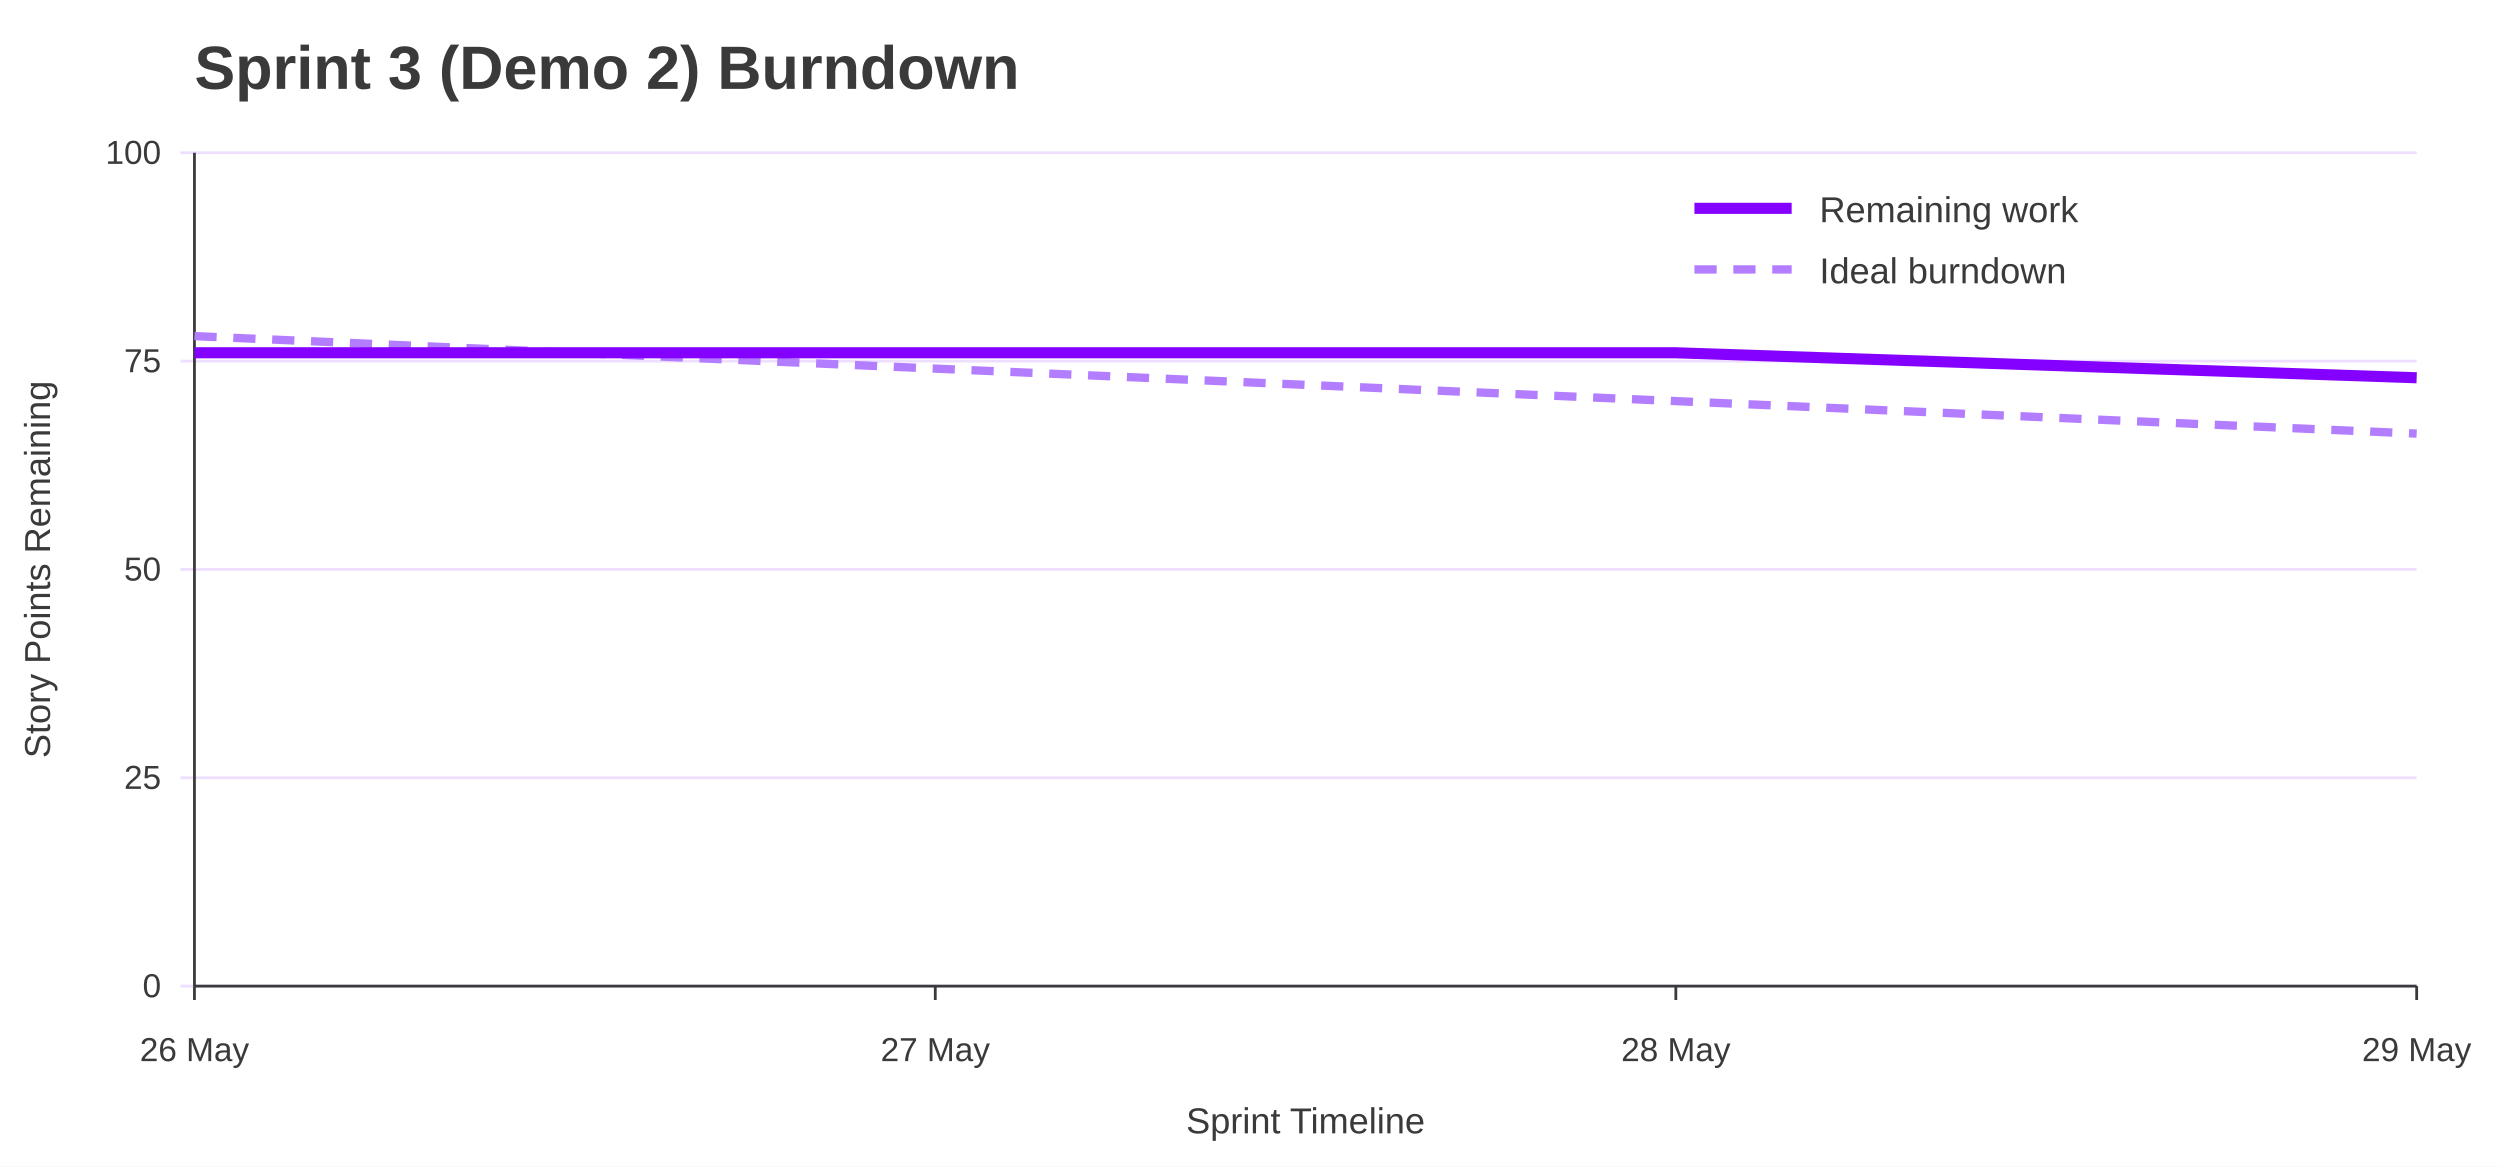
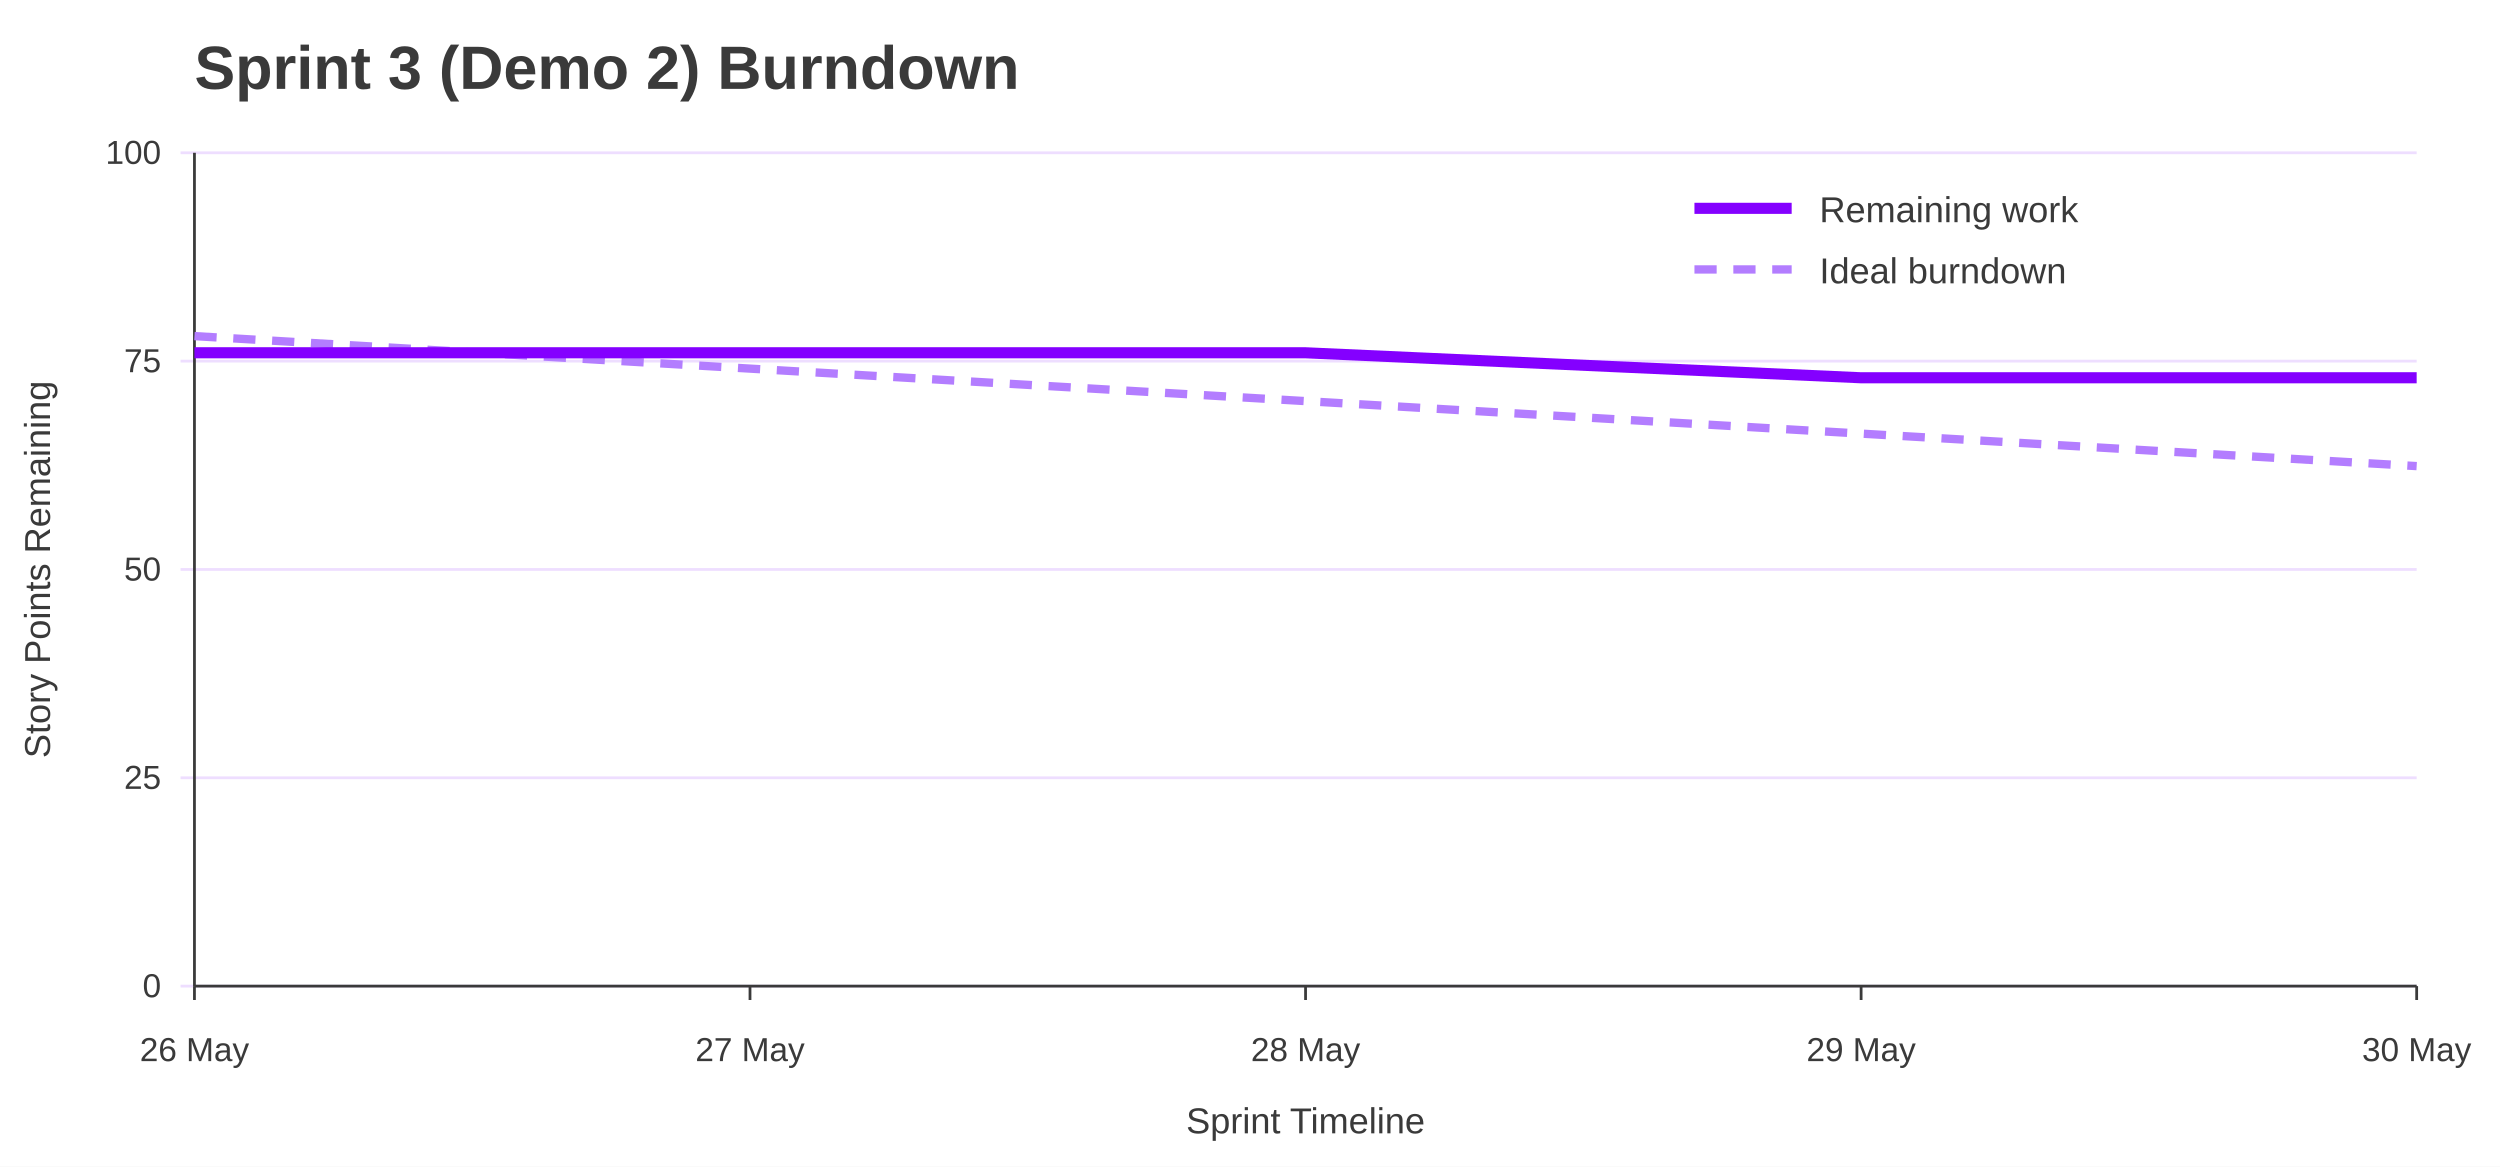
<svg xmlns="http://www.w3.org/2000/svg" width="900" height="420" viewBox="0 0 900 420" role="img" aria-labelledby="title desc">
  <rect width="100%" height="100%" fill="#ffffff" />
  <text x="70" y="32" font-family="Jost, Arial, Helvetica, sans-serif" font-size="22" font-weight="700" fill="#3A3A3A">Sprint 3 (Demo 2) Burndown</text>
  <line x1="65" y1="355.0" x2="870" y2="355.0" stroke="#EEDEFF" />
  <text x="58" y="359.0" font-family="Overpass, Arial, Helvetica, sans-serif" font-size="12" text-anchor="end" fill="#3A3A3A">0</text>
  <line x1="65" y1="280.0" x2="870" y2="280.0" stroke="#EEDEFF" />
  <text x="58" y="284.0" font-family="Overpass, Arial, Helvetica, sans-serif" font-size="12" text-anchor="end" fill="#3A3A3A">25</text>
  <line x1="65" y1="205.0" x2="870" y2="205.0" stroke="#EEDEFF" />
  <text x="58" y="209.0" font-family="Overpass, Arial, Helvetica, sans-serif" font-size="12" text-anchor="end" fill="#3A3A3A">50</text>
  <line x1="65" y1="130.0" x2="870" y2="130.0" stroke="#EEDEFF" />
  <text x="58" y="134.0" font-family="Overpass, Arial, Helvetica, sans-serif" font-size="12" text-anchor="end" fill="#3A3A3A">75</text>
  <line x1="65" y1="55.0" x2="870" y2="55.0" stroke="#EEDEFF" />
  <text x="58" y="59.0" font-family="Overpass, Arial, Helvetica, sans-serif" font-size="12" text-anchor="end" fill="#3A3A3A">100</text>
  <line x1="70.0" y1="355" x2="70.0" y2="360" stroke="#3A3A3A" />
  <text x="70.0" y="382" font-family="Overpass, Arial, Helvetica, sans-serif" font-size="12" text-anchor="middle" fill="#3A3A3A">26 May</text>
-   <line x1="336.7" y1="355" x2="336.7" y2="360" stroke="#3A3A3A" />
-   <text x="336.7" y="382" font-family="Overpass, Arial, Helvetica, sans-serif" font-size="12" text-anchor="middle" fill="#3A3A3A">27 May</text>
-   <line x1="603.3" y1="355" x2="603.3" y2="360" stroke="#3A3A3A" />
-   <text x="603.3" y="382" font-family="Overpass, Arial, Helvetica, sans-serif" font-size="12" text-anchor="middle" fill="#3A3A3A">28 May</text>
+   <line x1="270.0" y1="355" x2="270.0" y2="360" stroke="#3A3A3A" />
+   <text x="270.0" y="382" font-family="Overpass, Arial, Helvetica, sans-serif" font-size="12" text-anchor="middle" fill="#3A3A3A">27 May</text>
+   <line x1="470.0" y1="355" x2="470.0" y2="360" stroke="#3A3A3A" />
+   <text x="470.0" y="382" font-family="Overpass, Arial, Helvetica, sans-serif" font-size="12" text-anchor="middle" fill="#3A3A3A">28 May</text>
+   <line x1="670.0" y1="355" x2="670.0" y2="360" stroke="#3A3A3A" />
+   <text x="670.0" y="382" font-family="Overpass, Arial, Helvetica, sans-serif" font-size="12" text-anchor="middle" fill="#3A3A3A">29 May</text>
  <line x1="870.0" y1="355" x2="870.0" y2="360" stroke="#3A3A3A" />
-   <text x="870.0" y="382" font-family="Overpass, Arial, Helvetica, sans-serif" font-size="12" text-anchor="middle" fill="#3A3A3A">29 May</text>
+   <text x="870.0" y="382" font-family="Overpass, Arial, Helvetica, sans-serif" font-size="12" text-anchor="middle" fill="#3A3A3A">30 May</text>
  <line x1="70" y1="55" x2="70" y2="355" stroke="#3A3A3A" />
  <line x1="70" y1="355" x2="870" y2="355" stroke="#3A3A3A" />
  <text x="18" y="205.0" font-family="Overpass, Arial, Helvetica, sans-serif" font-size="13" text-anchor="middle" transform="rotate(-90 18 205.0)" fill="#3A3A3A">Story Points Remaining</text>
  <text x="470.0" y="408" font-family="Overpass, Arial, Helvetica, sans-serif" font-size="13" text-anchor="middle" fill="#3A3A3A">Sprint Timeline</text>
-   <polyline points="70.0,121.0 336.7,132.7 603.3,144.4 870.0,156.1" fill="none" stroke="#B37DFF" stroke-width="3" stroke-dasharray="8 6" />
-   <polyline points="70.0,127.0 336.7,127.0 603.3,127.0 870.0,136.0" fill="none" stroke="#8400FF" stroke-width="4" />
+   <polyline points="70.0,121.0 270.0,132.7 470.0,144.4 670.0,156.1 870.0,167.8" fill="none" stroke="#B37DFF" stroke-width="3" stroke-dasharray="8 6" />
+   <polyline points="70.0,127.0 270.0,127.0 470.0,127.0 670.0,136.0 870.0,136.0" fill="none" stroke="#8400FF" stroke-width="4" />
  <line x1="610" y1="75" x2="645" y2="75" stroke="#8400FF" stroke-width="4" />
  <text x="655" y="80" font-family="Overpass, Arial, Helvetica, sans-serif" font-size="13" fill="#3A3A3A">Remaining work</text>
  <line x1="610" y1="97" x2="645" y2="97" stroke="#B37DFF" stroke-width="3" stroke-dasharray="8 6" />
  <text x="655" y="102" font-family="Overpass, Arial, Helvetica, sans-serif" font-size="13" fill="#3A3A3A">Ideal burndown</text>
</svg>
